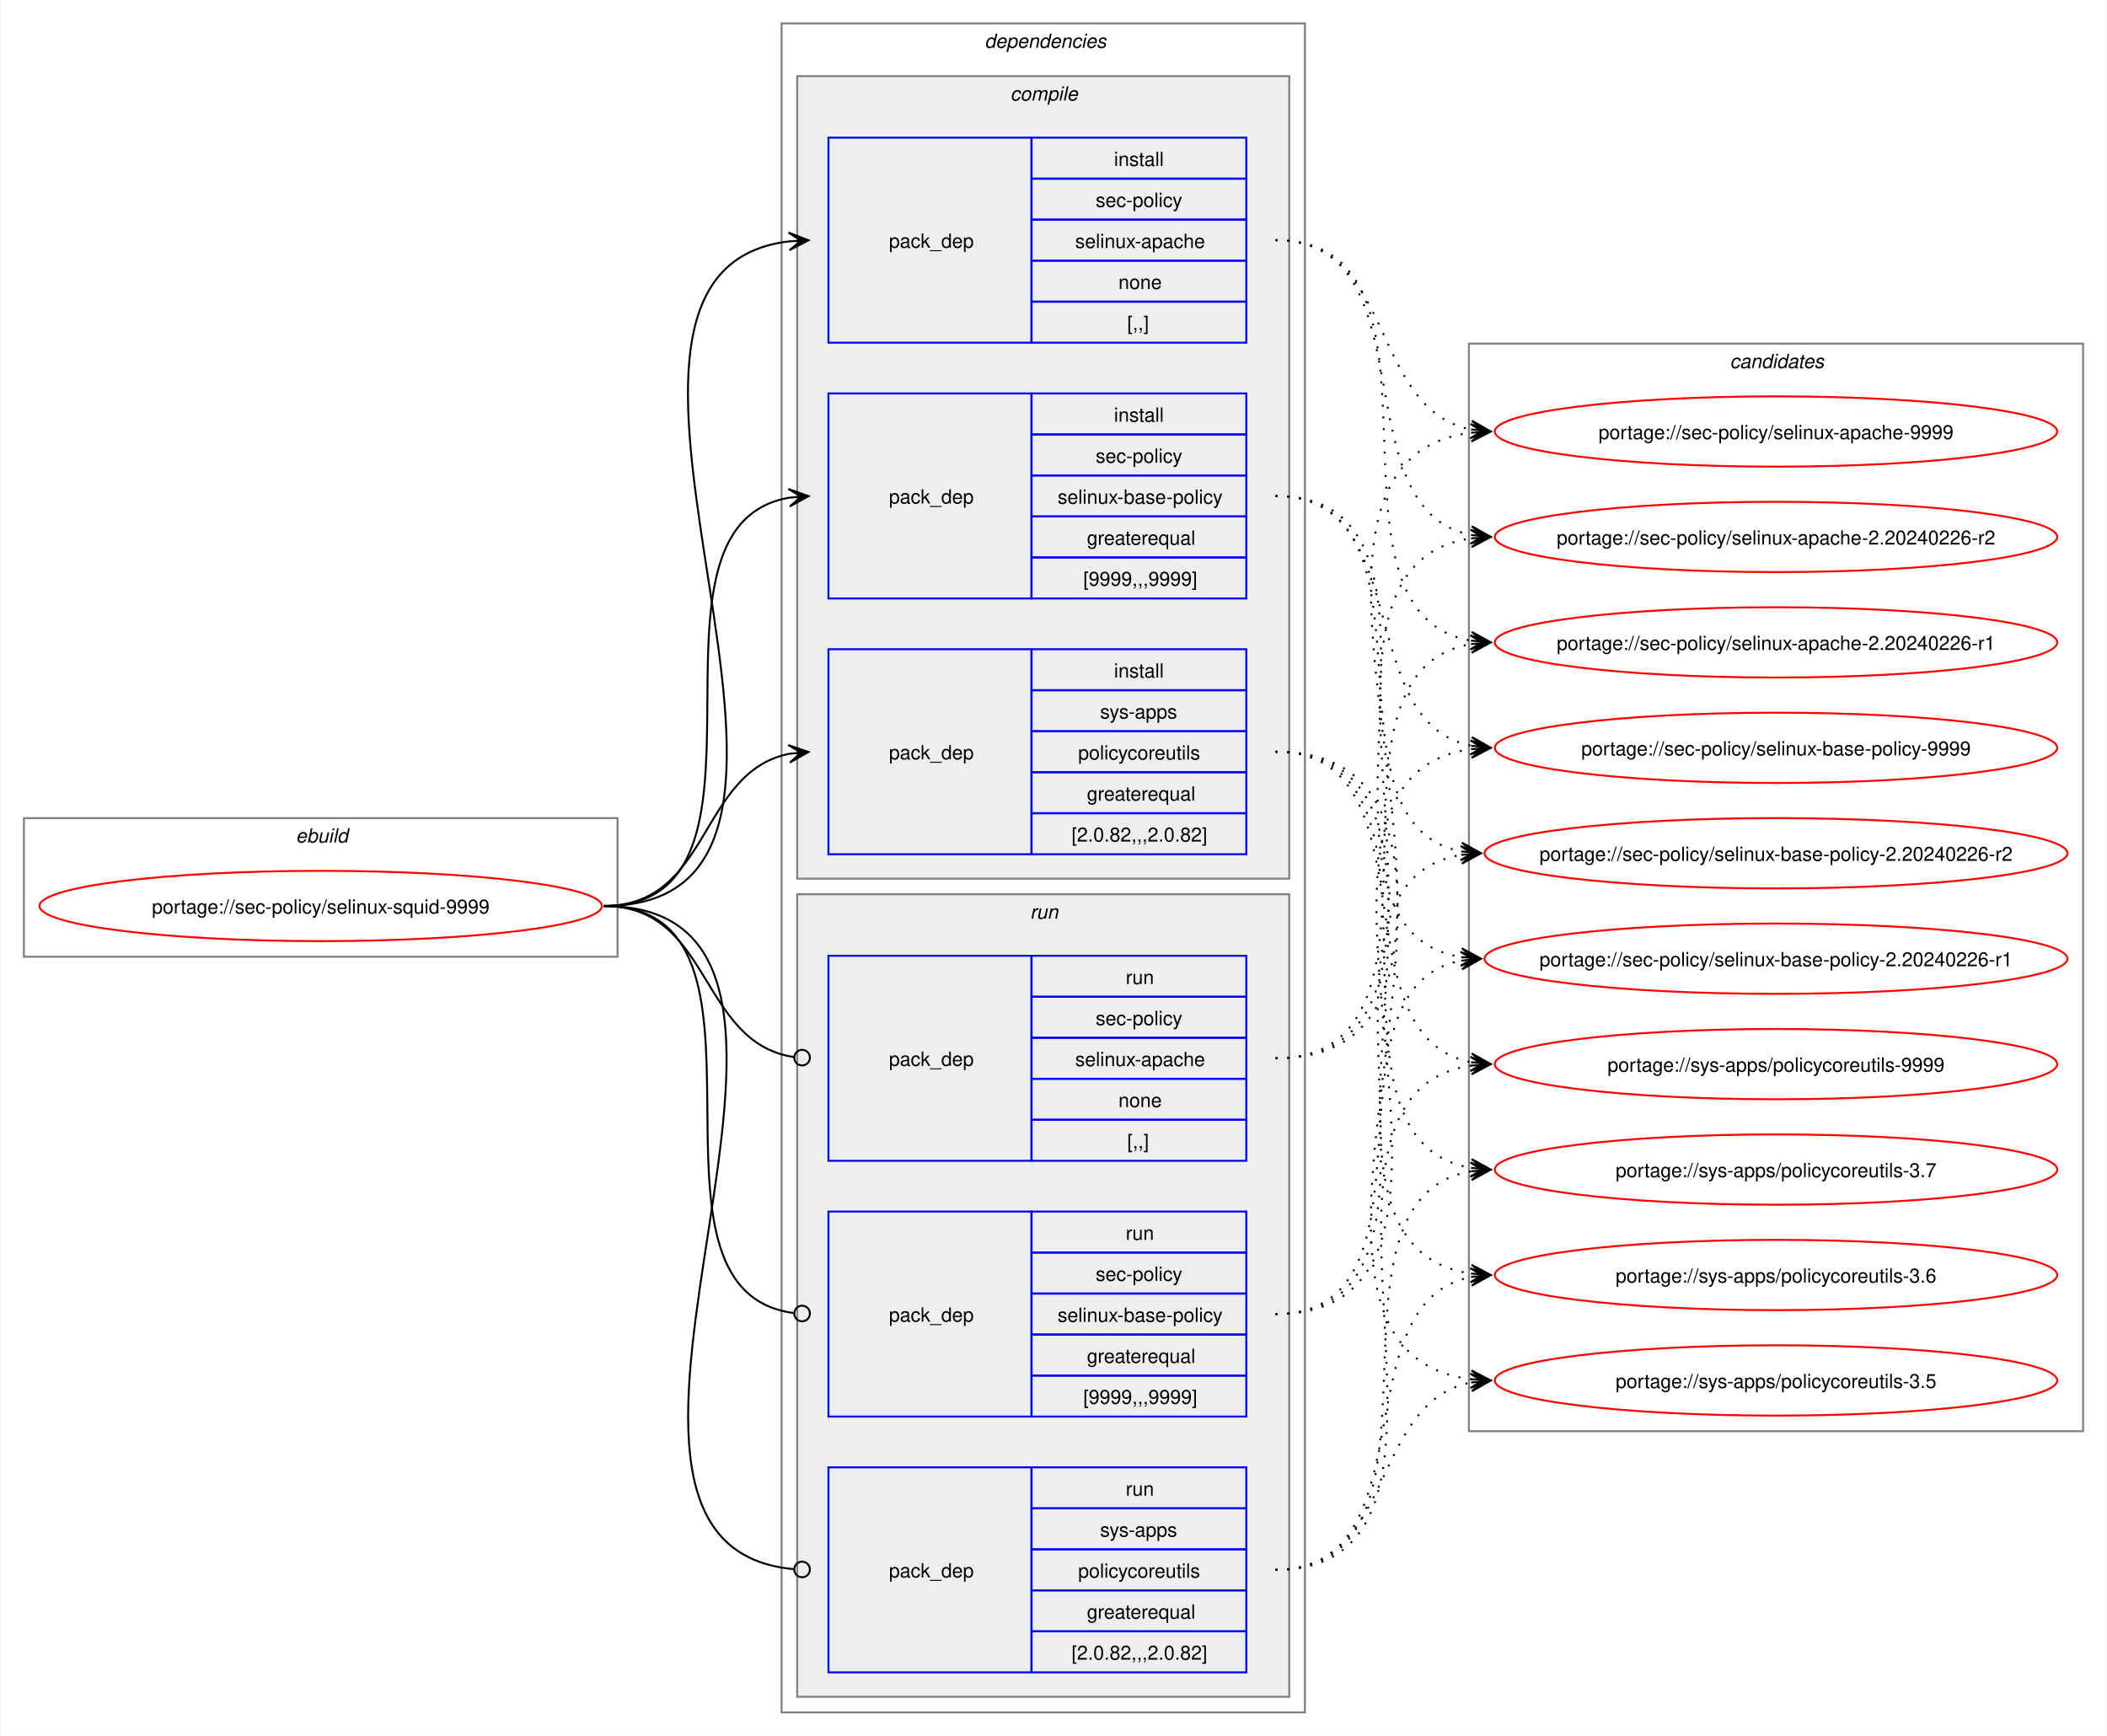
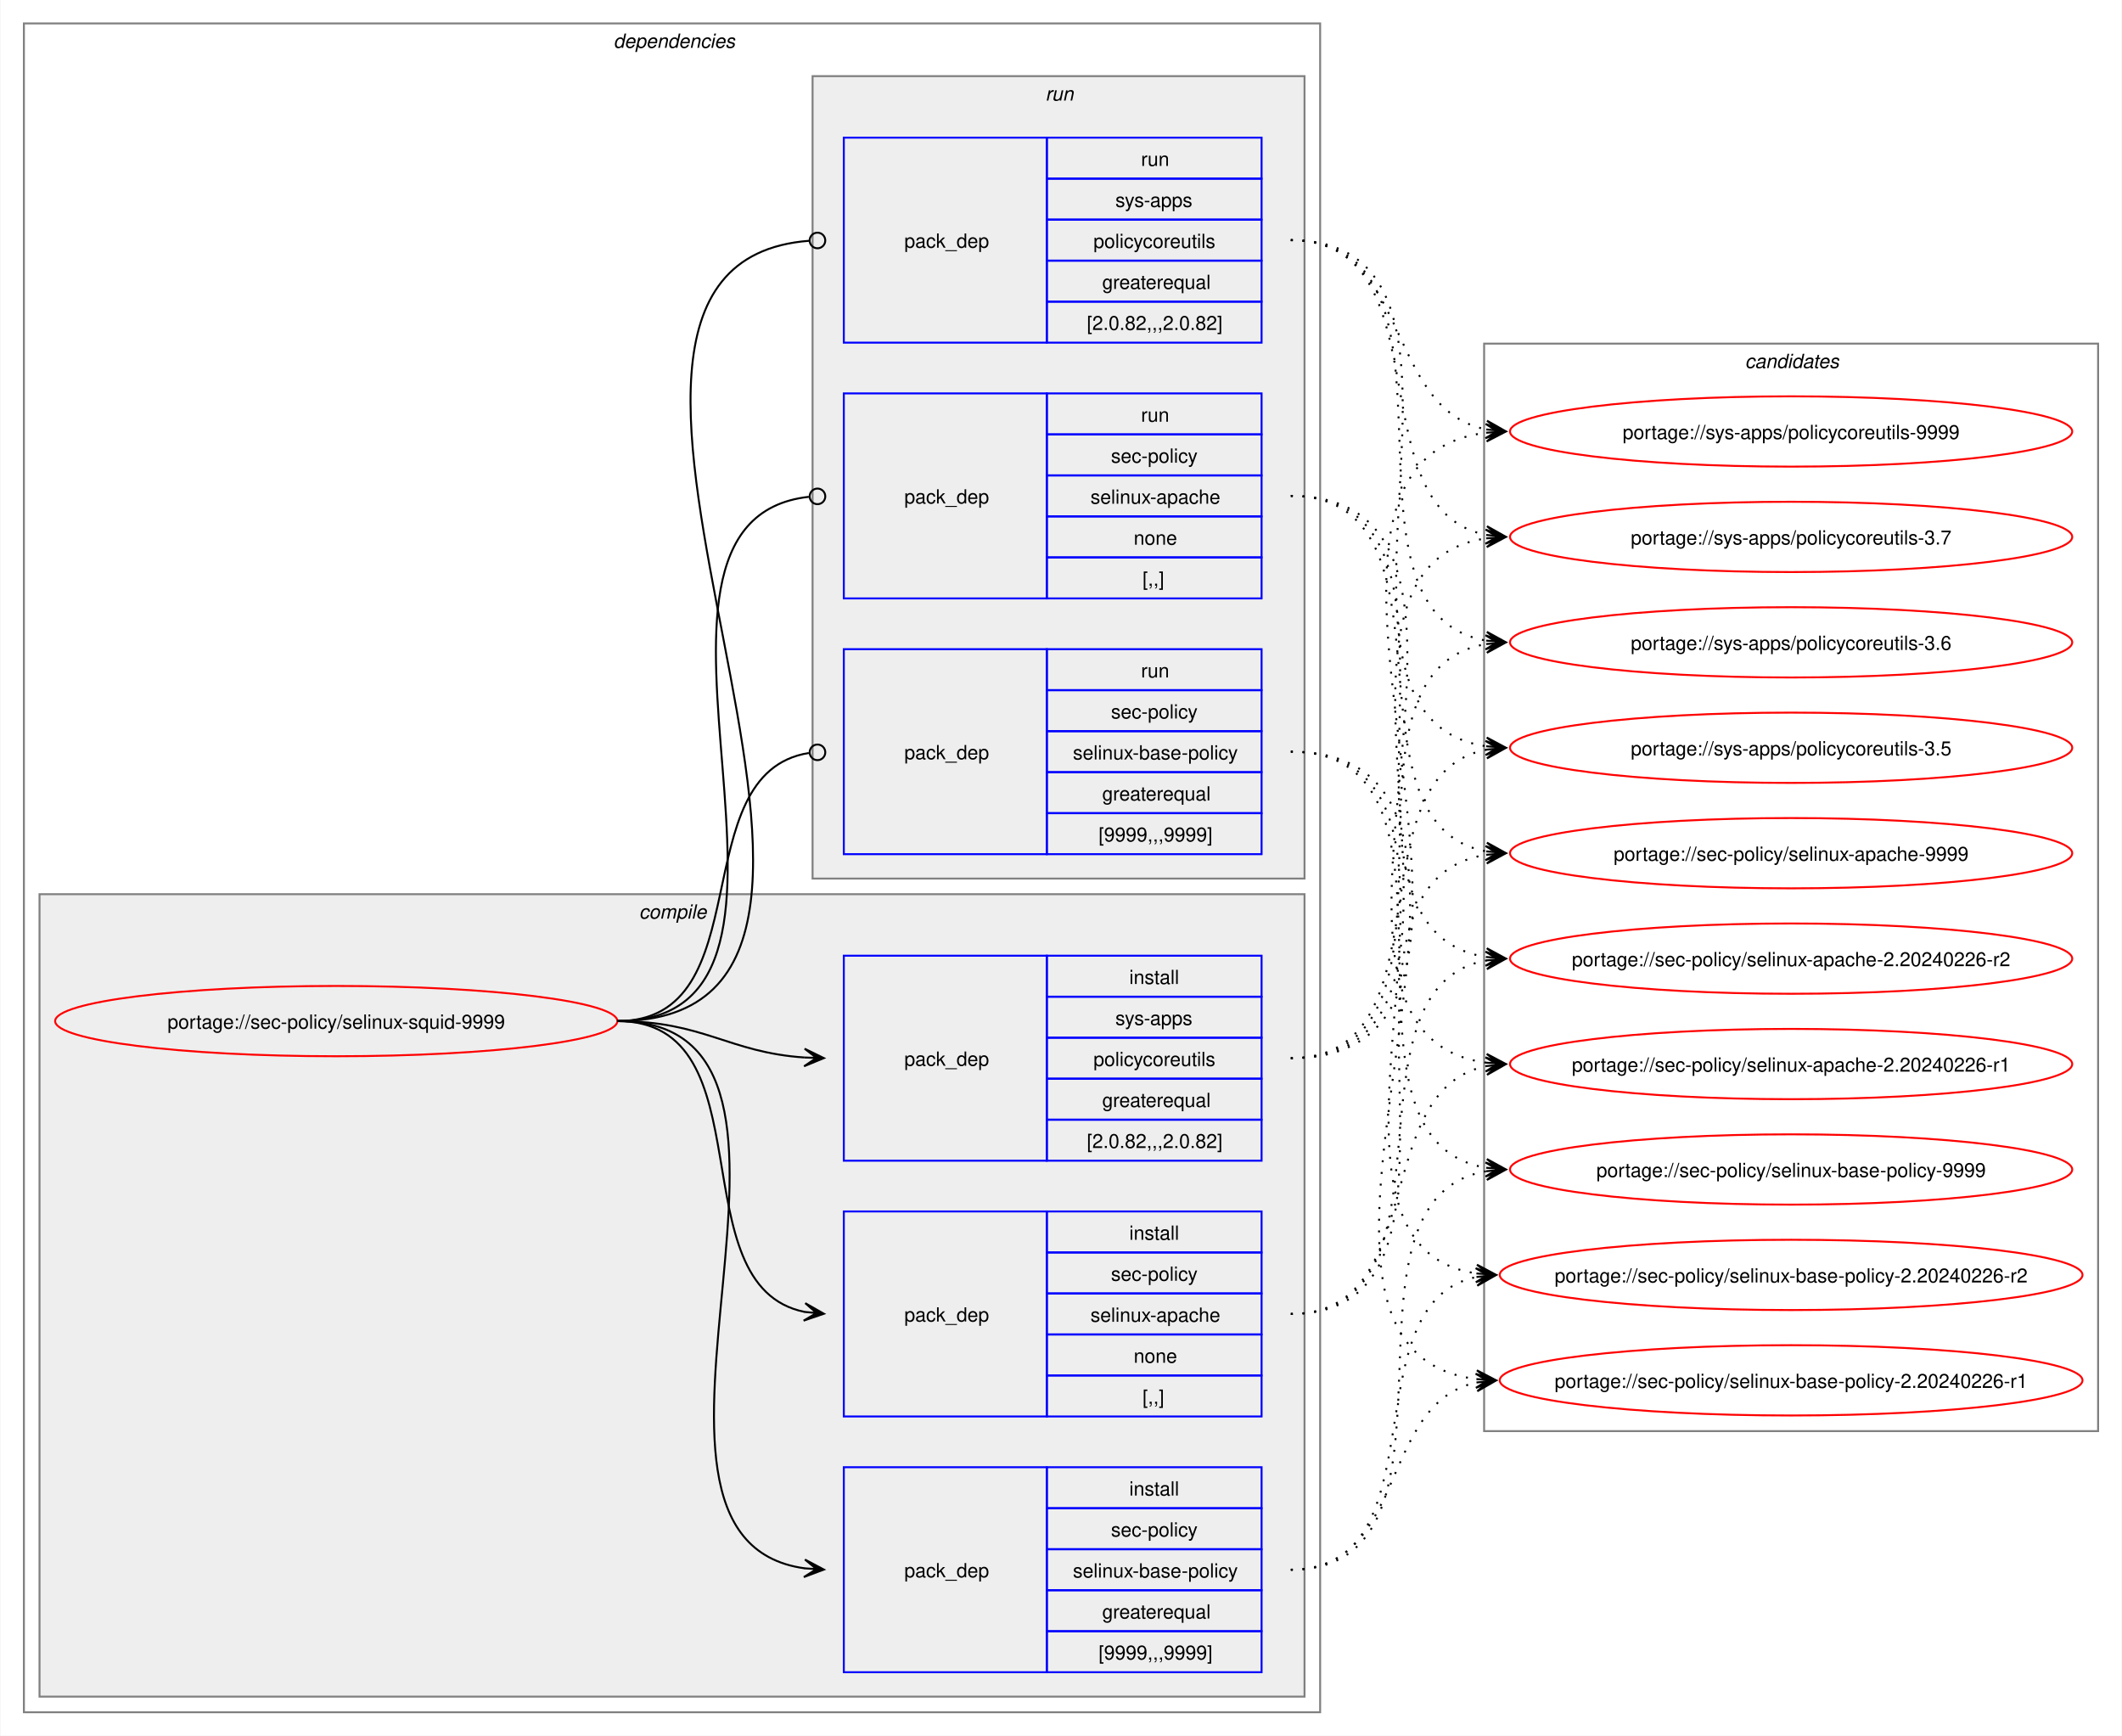
- <svg xmlns="http://www.w3.org/2000/svg" xmlns:xlink="http://www.w3.org/1999/xlink" width="1079pt" height="889pt" viewBox="0.00 0.00 1078.51 889.00">
+ <svg xmlns="http://www.w3.org/2000/svg" xmlns:xlink="http://www.w3.org/1999/xlink" width="1087pt" height="889pt" viewBox="0.00 0.00 1086.51 889.00">
  <g id="graph0" class="graph" transform="scale(1 1) rotate(0) translate(4 885)">
-     <polygon fill="white" stroke="none" points="-4,4 -4,-885 1074.51,-885 1074.51,4 -4,4" />
-     <g id="clust1" class="cluster">
-       <polygon fill="none" stroke="gray" points="8,-395 8,-466 312,-466 312,-395 8,-395" />
-       <text text-anchor="start" x="147.25" y="-453.5" font-family="Helvetica,sans-Serif" font-style="italic" font-size="10.00">ebuild</text>
-     </g>
+     <polygon fill="white" stroke="none" points="-4,4 -4,-885 1082.51,-885 1082.51,4 -4,4" />
    <g id="clust2" class="cluster">
-       <polygon fill="none" stroke="gray" points="396,-8 396,-873 664,-873 664,-8 396,-8" />
-       <text text-anchor="start" x="500" y="-860.5" font-family="Helvetica,sans-Serif" font-style="italic" font-size="10.00">dependencies</text>
+       <polygon fill="none" stroke="gray" points="8,-8 8,-873 672,-873 672,-8 8,-8" />
+       <text text-anchor="start" x="310" y="-860.5" font-family="Helvetica,sans-Serif" font-style="italic" font-size="10.00">dependencies</text>
    </g>
    <g id="clust3" class="cluster">
-       <polygon fill="#eeeeee" stroke="gray" points="404,-435 404,-846 656,-846 656,-435 404,-435" />
-       <text text-anchor="start" x="513.12" y="-833.5" font-family="Helvetica,sans-Serif" font-style="italic" font-size="10.00">compile</text>
+       <polygon fill="#eeeeee" stroke="gray" points="16,-16 16,-427 664,-427 664,-16 16,-16" />
+       <text text-anchor="start" x="323.12" y="-414.5" font-family="Helvetica,sans-Serif" font-style="italic" font-size="10.00">compile</text>
    </g>
    <g id="clust8" class="cluster">
-       <polygon fill="#eeeeee" stroke="gray" points="404,-16 404,-427 656,-427 656,-16 404,-16" />
-       <text text-anchor="start" x="523.25" y="-414.5" font-family="Helvetica,sans-Serif" font-style="italic" font-size="10.00">run</text>
+       <polygon fill="#eeeeee" stroke="gray" points="412,-435 412,-846 664,-846 664,-435 412,-435" />
+       <text text-anchor="start" x="531.25" y="-833.5" font-family="Helvetica,sans-Serif" font-style="italic" font-size="10.00">run</text>
    </g>
    <g id="clust12" class="cluster">
-       <polygon fill="none" stroke="gray" points="748,-152 748,-709 1062.51,-709 1062.51,-152 748,-152" />
-       <text text-anchor="start" x="881.63" y="-696.5" font-family="Helvetica,sans-Serif" font-style="italic" font-size="10.00">candidates</text>
+       <polygon fill="none" stroke="gray" points="756,-152 756,-709 1070.51,-709 1070.51,-152 756,-152" />
+       <text text-anchor="start" x="889.63" y="-696.5" font-family="Helvetica,sans-Serif" font-style="italic" font-size="10.00">candidates</text>
    </g>
    <g id="node1" class="node">
      <g id="a_node1">
        <a xlink:href="../sec-policy/selinux-squid-9999.svg" xlink:title="portage://sec-policy/selinux-squid-9999">
-           <ellipse fill="none" stroke="red" cx="160" cy="-421" rx="144" ry="18" />
-           <text text-anchor="middle" x="160" y="-417.12" font-family="Helvetica,sans-Serif" font-size="10.00">portage://sec-policy/selinux-squid-9999</text>
+           <ellipse fill="none" stroke="red" cx="168" cy="-362" rx="144" ry="18" />
+           <text text-anchor="middle" x="168" y="-358.12" font-family="Helvetica,sans-Serif" font-size="10.00">portage://sec-policy/selinux-squid-9999</text>
        </a>
      </g>
    </g>
    <g id="node2" class="node">
-       <polygon fill="none" stroke="blue" points="420,-709.5 420,-814.5 524,-814.5 524,-709.5 420,-709.5" />
-       <text text-anchor="start" x="451" y="-758.12" font-family="Helvetica,sans-Serif" font-size="10.00">pack_dep</text>
-       <polygon fill="none" stroke="blue" points="524,-793.5 524,-814.5 634,-814.5 634,-793.5 524,-793.5" />
-       <text text-anchor="start" x="566.25" y="-800" font-family="Helvetica,sans-Serif" font-size="10.00">install</text>
-       <polygon fill="none" stroke="blue" points="524,-772.5 524,-793.5 634,-793.5 634,-772.5 524,-772.5" />
-       <text text-anchor="start" x="556.87" y="-779" font-family="Helvetica,sans-Serif" font-size="10.00">sec-policy</text>
-       <polygon fill="none" stroke="blue" points="524,-751.5 524,-772.5 634,-772.5 634,-751.5 524,-751.5" />
-       <text text-anchor="start" x="546.37" y="-758" font-family="Helvetica,sans-Serif" font-size="10.00">selinux-apache</text>
-       <polygon fill="none" stroke="blue" points="524,-730.5 524,-751.5 634,-751.5 634,-730.5 524,-730.5" />
-       <text text-anchor="start" x="568.5" y="-737" font-family="Helvetica,sans-Serif" font-size="10.00">none</text>
-       <polygon fill="none" stroke="blue" points="524,-709.5 524,-730.5 634,-730.5 634,-709.5 524,-709.5" />
-       <text text-anchor="start" x="573" y="-716" font-family="Helvetica,sans-Serif" font-size="10.00">[,,]</text>
+       <polygon fill="none" stroke="blue" points="428,-159.5 428,-264.5 532,-264.5 532,-159.5 428,-159.5" />
+       <text text-anchor="start" x="459" y="-208.12" font-family="Helvetica,sans-Serif" font-size="10.00">pack_dep</text>
+       <polygon fill="none" stroke="blue" points="532,-243.5 532,-264.5 642,-264.5 642,-243.5 532,-243.5" />
+       <text text-anchor="start" x="574.25" y="-250" font-family="Helvetica,sans-Serif" font-size="10.00">install</text>
+       <polygon fill="none" stroke="blue" points="532,-222.5 532,-243.5 642,-243.5 642,-222.5 532,-222.5" />
+       <text text-anchor="start" x="564.87" y="-229" font-family="Helvetica,sans-Serif" font-size="10.00">sec-policy</text>
+       <polygon fill="none" stroke="blue" points="532,-201.5 532,-222.5 642,-222.5 642,-201.5 532,-201.5" />
+       <text text-anchor="start" x="554.37" y="-208" font-family="Helvetica,sans-Serif" font-size="10.00">selinux-apache</text>
+       <polygon fill="none" stroke="blue" points="532,-180.5 532,-201.5 642,-201.5 642,-180.5 532,-180.5" />
+       <text text-anchor="start" x="576.5" y="-187" font-family="Helvetica,sans-Serif" font-size="10.00">none</text>
+       <polygon fill="none" stroke="blue" points="532,-159.5 532,-180.5 642,-180.5 642,-159.5 532,-159.5" />
+       <text text-anchor="start" x="581" y="-166" font-family="Helvetica,sans-Serif" font-size="10.00">[,,]</text>
    </g>
    <g id="edge1" class="edge">
-       <path fill="none" stroke="black" d="M305,-421C459.83,-421 262.39,-745.55 400.03,-761.4" />
-       <polygon fill="black" stroke="black" points="409.78,-761.93 399.55,-765.88 406.01,-761.73 399.8,-761.39 399.8,-761.39 399.8,-761.39 406.01,-761.73 400.04,-756.89 409.78,-761.93" />
+       <path fill="none" stroke="black" d="M312,-362C389.89,-362 342.32,-226.29 407.96,-213.04" />
+       <polygon fill="black" stroke="black" points="417.79,-212.11 408.25,-217.53 414.02,-212.47 407.83,-213.05 407.83,-213.05 407.83,-213.05 414.02,-212.47 407.41,-208.57 417.79,-212.11" />
    </g>
    <g id="node3" class="node">
-       <polygon fill="none" stroke="blue" points="420,-578.5 420,-683.5 524,-683.5 524,-578.5 420,-578.5" />
-       <text text-anchor="start" x="451" y="-627.12" font-family="Helvetica,sans-Serif" font-size="10.00">pack_dep</text>
-       <polygon fill="none" stroke="blue" points="524,-662.5 524,-683.5 634,-683.5 634,-662.5 524,-662.5" />
-       <text text-anchor="start" x="566.25" y="-669" font-family="Helvetica,sans-Serif" font-size="10.00">install</text>
-       <polygon fill="none" stroke="blue" points="524,-641.5 524,-662.5 634,-662.5 634,-641.5 524,-641.5" />
-       <text text-anchor="start" x="556.87" y="-648" font-family="Helvetica,sans-Serif" font-size="10.00">sec-policy</text>
-       <polygon fill="none" stroke="blue" points="524,-620.5 524,-641.5 634,-641.5 634,-620.5 524,-620.5" />
-       <text text-anchor="start" x="537.37" y="-627" font-family="Helvetica,sans-Serif" font-size="10.00">selinux-base-policy</text>
-       <polygon fill="none" stroke="blue" points="524,-599.5 524,-620.5 634,-620.5 634,-599.5 524,-599.5" />
-       <text text-anchor="start" x="552.37" y="-606" font-family="Helvetica,sans-Serif" font-size="10.00">greaterequal</text>
-       <polygon fill="none" stroke="blue" points="524,-578.5 524,-599.5 634,-599.5 634,-578.5 524,-578.5" />
-       <text text-anchor="start" x="550.5" y="-585" font-family="Helvetica,sans-Serif" font-size="10.00">[9999,,,9999]</text>
+       <polygon fill="none" stroke="blue" points="428,-28.5 428,-133.5 532,-133.5 532,-28.5 428,-28.5" />
+       <text text-anchor="start" x="459" y="-77.12" font-family="Helvetica,sans-Serif" font-size="10.00">pack_dep</text>
+       <polygon fill="none" stroke="blue" points="532,-112.5 532,-133.5 642,-133.5 642,-112.5 532,-112.5" />
+       <text text-anchor="start" x="574.25" y="-119" font-family="Helvetica,sans-Serif" font-size="10.00">install</text>
+       <polygon fill="none" stroke="blue" points="532,-91.5 532,-112.5 642,-112.5 642,-91.5 532,-91.5" />
+       <text text-anchor="start" x="564.87" y="-98" font-family="Helvetica,sans-Serif" font-size="10.00">sec-policy</text>
+       <polygon fill="none" stroke="blue" points="532,-70.5 532,-91.5 642,-91.5 642,-70.5 532,-70.5" />
+       <text text-anchor="start" x="545.37" y="-77" font-family="Helvetica,sans-Serif" font-size="10.00">selinux-base-policy</text>
+       <polygon fill="none" stroke="blue" points="532,-49.5 532,-70.5 642,-70.5 642,-49.5 532,-49.5" />
+       <text text-anchor="start" x="560.37" y="-56" font-family="Helvetica,sans-Serif" font-size="10.00">greaterequal</text>
+       <polygon fill="none" stroke="blue" points="532,-28.5 532,-49.5 642,-49.5 642,-28.5 532,-28.5" />
+       <text text-anchor="start" x="558.5" y="-35" font-family="Helvetica,sans-Serif" font-size="10.00">[9999,,,9999]</text>
    </g>
    <g id="edge2" class="edge">
-       <path fill="none" stroke="black" d="M305,-421C405.57,-421 314,-615.31 399.94,-630.11" />
-       <polygon fill="black" stroke="black" points="409.79,-630.9 399.46,-634.59 406.02,-630.6 399.82,-630.1 399.82,-630.1 399.82,-630.1 406.02,-630.6 400.18,-625.61 409.79,-630.9" />
+       <path fill="none" stroke="black" d="M312,-362C441.72,-362 294.5,-97.22 408,-81.71" />
+       <polygon fill="black" stroke="black" points="417.78,-81.08 408.09,-86.21 414.01,-81.32 407.8,-81.72 407.8,-81.72 407.8,-81.72 414.01,-81.32 407.52,-77.23 417.78,-81.08" />
    </g>
    <g id="node4" class="node">
-       <polygon fill="none" stroke="blue" points="420,-447.5 420,-552.5 524,-552.5 524,-447.5 420,-447.5" />
-       <text text-anchor="start" x="451" y="-496.12" font-family="Helvetica,sans-Serif" font-size="10.00">pack_dep</text>
-       <polygon fill="none" stroke="blue" points="524,-531.5 524,-552.5 634,-552.5 634,-531.5 524,-531.5" />
-       <text text-anchor="start" x="566.25" y="-538" font-family="Helvetica,sans-Serif" font-size="10.00">install</text>
-       <polygon fill="none" stroke="blue" points="524,-510.5 524,-531.5 634,-531.5 634,-510.5 524,-510.5" />
-       <text text-anchor="start" x="559.12" y="-517" font-family="Helvetica,sans-Serif" font-size="10.00">sys-apps</text>
-       <polygon fill="none" stroke="blue" points="524,-489.5 524,-510.5 634,-510.5 634,-489.5 524,-489.5" />
-       <text text-anchor="start" x="547.87" y="-496" font-family="Helvetica,sans-Serif" font-size="10.00">policycoreutils</text>
-       <polygon fill="none" stroke="blue" points="524,-468.5 524,-489.5 634,-489.5 634,-468.5 524,-468.5" />
-       <text text-anchor="start" x="552.37" y="-475" font-family="Helvetica,sans-Serif" font-size="10.00">greaterequal</text>
-       <polygon fill="none" stroke="blue" points="524,-447.5 524,-468.5 634,-468.5 634,-447.5 524,-447.5" />
-       <text text-anchor="start" x="544.5" y="-454" font-family="Helvetica,sans-Serif" font-size="10.00">[2.0.82,,,2.0.82]</text>
+       <polygon fill="none" stroke="blue" points="428,-290.5 428,-395.5 532,-395.5 532,-290.5 428,-290.5" />
+       <text text-anchor="start" x="459" y="-339.12" font-family="Helvetica,sans-Serif" font-size="10.00">pack_dep</text>
+       <polygon fill="none" stroke="blue" points="532,-374.5 532,-395.5 642,-395.5 642,-374.5 532,-374.5" />
+       <text text-anchor="start" x="574.25" y="-381" font-family="Helvetica,sans-Serif" font-size="10.00">install</text>
+       <polygon fill="none" stroke="blue" points="532,-353.5 532,-374.5 642,-374.5 642,-353.5 532,-353.5" />
+       <text text-anchor="start" x="567.12" y="-360" font-family="Helvetica,sans-Serif" font-size="10.00">sys-apps</text>
+       <polygon fill="none" stroke="blue" points="532,-332.5 532,-353.5 642,-353.5 642,-332.5 532,-332.5" />
+       <text text-anchor="start" x="555.87" y="-339" font-family="Helvetica,sans-Serif" font-size="10.00">policycoreutils</text>
+       <polygon fill="none" stroke="blue" points="532,-311.5 532,-332.5 642,-332.5 642,-311.5 532,-311.5" />
+       <text text-anchor="start" x="560.37" y="-318" font-family="Helvetica,sans-Serif" font-size="10.00">greaterequal</text>
+       <polygon fill="none" stroke="blue" points="532,-290.5 532,-311.5 642,-311.5 642,-290.5 532,-290.5" />
+       <text text-anchor="start" x="552.5" y="-297" font-family="Helvetica,sans-Serif" font-size="10.00">[2.0.82,,,2.0.82]</text>
    </g>
    <g id="edge3" class="edge">
-       <path fill="none" stroke="black" d="M305,-421C359.74,-421 353.49,-489.57 399.89,-498.94" />
-       <polygon fill="black" stroke="black" points="409.79,-499.88 399.41,-503.42 406.02,-499.53 399.83,-498.94 399.83,-498.94 399.83,-498.94 406.02,-499.53 400.26,-494.46 409.79,-499.88" />
+       <path fill="none" stroke="black" d="M312,-362C356.34,-362 368.74,-345.99 407.84,-343.36" />
+       <polygon fill="black" stroke="black" points="417.78,-343.04 407.93,-347.86 414,-343.16 407.79,-343.36 407.79,-343.36 407.79,-343.36 414,-343.16 407.64,-338.87 417.78,-343.04" />
    </g>
    <g id="node5" class="node">
-       <polygon fill="none" stroke="blue" points="420,-290.5 420,-395.5 524,-395.5 524,-290.5 420,-290.5" />
-       <text text-anchor="start" x="451" y="-339.12" font-family="Helvetica,sans-Serif" font-size="10.00">pack_dep</text>
-       <polygon fill="none" stroke="blue" points="524,-374.5 524,-395.5 634,-395.5 634,-374.5 524,-374.5" />
-       <text text-anchor="start" x="572.25" y="-381" font-family="Helvetica,sans-Serif" font-size="10.00">run</text>
-       <polygon fill="none" stroke="blue" points="524,-353.5 524,-374.5 634,-374.5 634,-353.5 524,-353.5" />
-       <text text-anchor="start" x="556.87" y="-360" font-family="Helvetica,sans-Serif" font-size="10.00">sec-policy</text>
-       <polygon fill="none" stroke="blue" points="524,-332.5 524,-353.5 634,-353.5 634,-332.5 524,-332.5" />
-       <text text-anchor="start" x="546.37" y="-339" font-family="Helvetica,sans-Serif" font-size="10.00">selinux-apache</text>
-       <polygon fill="none" stroke="blue" points="524,-311.5 524,-332.5 634,-332.5 634,-311.5 524,-311.5" />
-       <text text-anchor="start" x="568.5" y="-318" font-family="Helvetica,sans-Serif" font-size="10.00">none</text>
-       <polygon fill="none" stroke="blue" points="524,-290.5 524,-311.5 634,-311.5 634,-290.5 524,-290.5" />
-       <text text-anchor="start" x="573" y="-297" font-family="Helvetica,sans-Serif" font-size="10.00">[,,]</text>
+       <polygon fill="none" stroke="blue" points="428,-578.5 428,-683.5 532,-683.5 532,-578.5 428,-578.5" />
+       <text text-anchor="start" x="459" y="-627.12" font-family="Helvetica,sans-Serif" font-size="10.00">pack_dep</text>
+       <polygon fill="none" stroke="blue" points="532,-662.5 532,-683.5 642,-683.5 642,-662.5 532,-662.5" />
+       <text text-anchor="start" x="580.25" y="-669" font-family="Helvetica,sans-Serif" font-size="10.00">run</text>
+       <polygon fill="none" stroke="blue" points="532,-641.5 532,-662.5 642,-662.5 642,-641.5 532,-641.5" />
+       <text text-anchor="start" x="564.87" y="-648" font-family="Helvetica,sans-Serif" font-size="10.00">sec-policy</text>
+       <polygon fill="none" stroke="blue" points="532,-620.5 532,-641.5 642,-641.5 642,-620.5 532,-620.5" />
+       <text text-anchor="start" x="554.37" y="-627" font-family="Helvetica,sans-Serif" font-size="10.00">selinux-apache</text>
+       <polygon fill="none" stroke="blue" points="532,-599.5 532,-620.5 642,-620.5 642,-599.5 532,-599.5" />
+       <text text-anchor="start" x="576.5" y="-606" font-family="Helvetica,sans-Serif" font-size="10.00">none</text>
+       <polygon fill="none" stroke="blue" points="532,-578.5 532,-599.5 642,-599.5 642,-578.5 532,-578.5" />
+       <text text-anchor="start" x="581" y="-585" font-family="Helvetica,sans-Serif" font-size="10.00">[,,]</text>
    </g>
    <g id="edge4" class="edge">
-       <path fill="none" stroke="black" d="M305,-421C360.41,-421 353.47,-351.01 402.31,-343.63" />
-       <ellipse fill="none" stroke="black" cx="406.51" cy="-343.32" rx="4" ry="4" />
+       <path fill="none" stroke="black" d="M312,-362C437.53,-362 297.51,-618.03 410.07,-630.53" />
+       <ellipse fill="none" stroke="black" cx="414.51" cy="-630.76" rx="4" ry="4" />
    </g>
    <g id="node6" class="node">
-       <polygon fill="none" stroke="blue" points="420,-159.5 420,-264.5 524,-264.5 524,-159.5 420,-159.5" />
-       <text text-anchor="start" x="451" y="-208.12" font-family="Helvetica,sans-Serif" font-size="10.00">pack_dep</text>
-       <polygon fill="none" stroke="blue" points="524,-243.5 524,-264.5 634,-264.5 634,-243.5 524,-243.5" />
-       <text text-anchor="start" x="572.25" y="-250" font-family="Helvetica,sans-Serif" font-size="10.00">run</text>
-       <polygon fill="none" stroke="blue" points="524,-222.5 524,-243.5 634,-243.5 634,-222.5 524,-222.5" />
-       <text text-anchor="start" x="556.87" y="-229" font-family="Helvetica,sans-Serif" font-size="10.00">sec-policy</text>
-       <polygon fill="none" stroke="blue" points="524,-201.5 524,-222.5 634,-222.5 634,-201.5 524,-201.5" />
-       <text text-anchor="start" x="537.37" y="-208" font-family="Helvetica,sans-Serif" font-size="10.00">selinux-base-policy</text>
-       <polygon fill="none" stroke="blue" points="524,-180.5 524,-201.5 634,-201.5 634,-180.5 524,-180.5" />
-       <text text-anchor="start" x="552.37" y="-187" font-family="Helvetica,sans-Serif" font-size="10.00">greaterequal</text>
-       <polygon fill="none" stroke="blue" points="524,-159.5 524,-180.5 634,-180.5 634,-159.5 524,-159.5" />
-       <text text-anchor="start" x="550.5" y="-166" font-family="Helvetica,sans-Serif" font-size="10.00">[9999,,,9999]</text>
+       <polygon fill="none" stroke="blue" points="428,-447.5 428,-552.5 532,-552.5 532,-447.5 428,-447.5" />
+       <text text-anchor="start" x="459" y="-496.12" font-family="Helvetica,sans-Serif" font-size="10.00">pack_dep</text>
+       <polygon fill="none" stroke="blue" points="532,-531.5 532,-552.5 642,-552.5 642,-531.5 532,-531.5" />
+       <text text-anchor="start" x="580.25" y="-538" font-family="Helvetica,sans-Serif" font-size="10.00">run</text>
+       <polygon fill="none" stroke="blue" points="532,-510.5 532,-531.5 642,-531.5 642,-510.5 532,-510.5" />
+       <text text-anchor="start" x="564.87" y="-517" font-family="Helvetica,sans-Serif" font-size="10.00">sec-policy</text>
+       <polygon fill="none" stroke="blue" points="532,-489.5 532,-510.5 642,-510.5 642,-489.5 532,-489.5" />
+       <text text-anchor="start" x="545.37" y="-496" font-family="Helvetica,sans-Serif" font-size="10.00">selinux-base-policy</text>
+       <polygon fill="none" stroke="blue" points="532,-468.5 532,-489.5 642,-489.5 642,-468.5 532,-468.5" />
+       <text text-anchor="start" x="560.37" y="-475" font-family="Helvetica,sans-Serif" font-size="10.00">greaterequal</text>
+       <polygon fill="none" stroke="blue" points="532,-447.5 532,-468.5 642,-468.5 642,-447.5 532,-447.5" />
+       <text text-anchor="start" x="558.5" y="-454" font-family="Helvetica,sans-Serif" font-size="10.00">[9999,,,9999]</text>
    </g>
    <g id="edge5" class="edge">
-       <path fill="none" stroke="black" d="M305,-421C406,-421 312.85,-224.46 402.1,-212.56" />
-       <ellipse fill="none" stroke="black" cx="406.51" cy="-212.28" rx="4" ry="4" />
+       <path fill="none" stroke="black" d="M312,-362C386.43,-362 345.13,-488.91 410.07,-499.32" />
+       <ellipse fill="none" stroke="black" cx="414.51" cy="-499.66" rx="4" ry="4" />
    </g>
    <g id="node7" class="node">
-       <polygon fill="none" stroke="blue" points="420,-28.5 420,-133.5 524,-133.5 524,-28.5 420,-28.5" />
-       <text text-anchor="start" x="451" y="-77.12" font-family="Helvetica,sans-Serif" font-size="10.00">pack_dep</text>
-       <polygon fill="none" stroke="blue" points="524,-112.5 524,-133.5 634,-133.5 634,-112.5 524,-112.5" />
-       <text text-anchor="start" x="572.25" y="-119" font-family="Helvetica,sans-Serif" font-size="10.00">run</text>
-       <polygon fill="none" stroke="blue" points="524,-91.5 524,-112.5 634,-112.5 634,-91.5 524,-91.5" />
-       <text text-anchor="start" x="559.12" y="-98" font-family="Helvetica,sans-Serif" font-size="10.00">sys-apps</text>
-       <polygon fill="none" stroke="blue" points="524,-70.5 524,-91.5 634,-91.5 634,-70.5 524,-70.5" />
-       <text text-anchor="start" x="547.87" y="-77" font-family="Helvetica,sans-Serif" font-size="10.00">policycoreutils</text>
-       <polygon fill="none" stroke="blue" points="524,-49.5 524,-70.5 634,-70.5 634,-49.5 524,-49.5" />
-       <text text-anchor="start" x="552.37" y="-56" font-family="Helvetica,sans-Serif" font-size="10.00">greaterequal</text>
-       <polygon fill="none" stroke="blue" points="524,-28.5 524,-49.5 634,-49.5 634,-28.5 524,-28.5" />
-       <text text-anchor="start" x="544.5" y="-35" font-family="Helvetica,sans-Serif" font-size="10.00">[2.0.82,,,2.0.82]</text>
+       <polygon fill="none" stroke="blue" points="428,-709.5 428,-814.5 532,-814.5 532,-709.5 428,-709.5" />
+       <text text-anchor="start" x="459" y="-758.12" font-family="Helvetica,sans-Serif" font-size="10.00">pack_dep</text>
+       <polygon fill="none" stroke="blue" points="532,-793.5 532,-814.5 642,-814.5 642,-793.5 532,-793.5" />
+       <text text-anchor="start" x="580.25" y="-800" font-family="Helvetica,sans-Serif" font-size="10.00">run</text>
+       <polygon fill="none" stroke="blue" points="532,-772.5 532,-793.5 642,-793.5 642,-772.5 532,-772.5" />
+       <text text-anchor="start" x="567.12" y="-779" font-family="Helvetica,sans-Serif" font-size="10.00">sys-apps</text>
+       <polygon fill="none" stroke="blue" points="532,-751.5 532,-772.5 642,-772.5 642,-751.5 532,-751.5" />
+       <text text-anchor="start" x="555.87" y="-758" font-family="Helvetica,sans-Serif" font-size="10.00">policycoreutils</text>
+       <polygon fill="none" stroke="blue" points="532,-730.5 532,-751.5 642,-751.5 642,-730.5 532,-730.5" />
+       <text text-anchor="start" x="560.37" y="-737" font-family="Helvetica,sans-Serif" font-size="10.00">greaterequal</text>
+       <polygon fill="none" stroke="blue" points="532,-709.5 532,-730.5 642,-730.5 642,-709.5 532,-709.5" />
+       <text text-anchor="start" x="552.5" y="-716" font-family="Helvetica,sans-Serif" font-size="10.00">[2.0.82,,,2.0.82]</text>
    </g>
    <g id="edge6" class="edge">
-       <path fill="none" stroke="black" d="M305,-421C460.19,-421 260.8,-94.15 402.14,-81.38" />
-       <ellipse fill="none" stroke="black" cx="406.5" cy="-81.19" rx="4" ry="4" />
+       <path fill="none" stroke="black" d="M312,-362C492.97,-362 243.52,-748.83 410.2,-761.67" />
+       <ellipse fill="none" stroke="black" cx="414.5" cy="-761.83" rx="4" ry="4" />
    </g>
    <g id="node8" class="node">
      <g id="a_node8">
        <a xlink:href="../sec-policy/selinux-apache-9999.svg" xlink:title="portage://sec-policy/selinux-apache-9999">
-           <ellipse fill="none" stroke="red" cx="905.26" cy="-664" rx="144" ry="18" />
-           <text text-anchor="middle" x="905.26" y="-660.12" font-family="Helvetica,sans-Serif" font-size="10.00">portage://sec-policy/selinux-apache-9999</text>
+           <ellipse fill="none" stroke="red" cx="913.26" cy="-448" rx="144" ry="18" />
+           <text text-anchor="middle" x="913.26" y="-444.12" font-family="Helvetica,sans-Serif" font-size="10.00">portage://sec-policy/selinux-apache-9999</text>
        </a>
      </g>
    </g>
    <g id="edge7" class="edge">
-       <path fill="none" stroke="black" stroke-dasharray="1,5" d="M649,-762C710.9,-762 696.53,-675.51 749.2,-665.03" />
-       <polygon fill="black" stroke="black" points="759.04,-664.11 749.5,-669.53 755.28,-664.47 749.09,-665.04 749.09,-665.04 749.09,-665.04 755.28,-664.47 748.67,-660.56 759.04,-664.11" />
+       <path fill="none" stroke="black" stroke-dasharray="1,5" d="M657,-212C769,-212 660.27,-432.14 757.18,-447.19" />
+       <polygon fill="black" stroke="black" points="767.04,-447.91 756.74,-451.67 763.27,-447.64 757.07,-447.18 757.07,-447.18 757.07,-447.18 763.27,-447.64 757.39,-442.7 767.04,-447.91" />
    </g>
    <g id="node9" class="node">
      <g id="a_node9">
        <a xlink:href="../sec-policy/selinux-apache-2.20240226-r2.svg" xlink:title="portage://sec-policy/selinux-apache-2.20240226-r2">
-           <ellipse fill="none" stroke="red" cx="905.26" cy="-610" rx="144" ry="18" />
-           <text text-anchor="middle" x="905.26" y="-606.12" font-family="Helvetica,sans-Serif" font-size="10.00">portage://sec-policy/selinux-apache-2.20240226-r2</text>
+           <ellipse fill="none" stroke="red" cx="913.26" cy="-394" rx="144" ry="18" />
+           <text text-anchor="middle" x="913.26" y="-390.12" font-family="Helvetica,sans-Serif" font-size="10.00">portage://sec-policy/selinux-apache-2.20240226-r2</text>
        </a>
      </g>
    </g>
    <g id="edge8" class="edge">
-       <path fill="none" stroke="black" stroke-dasharray="1,5" d="M649,-762C728.79,-762 681.5,-623.92 749.38,-610.97" />
-       <polygon fill="black" stroke="black" points="759.04,-610.11 749.48,-615.48 755.28,-610.44 749.08,-611 749.08,-611 749.08,-611 755.28,-610.44 748.68,-606.51 759.04,-610.11" />
+       <path fill="none" stroke="black" stroke-dasharray="1,5" d="M657,-212C747.92,-212 679.59,-379.38 757.44,-393.11" />
+       <polygon fill="black" stroke="black" points="767.04,-393.9 756.7,-397.56 763.27,-393.59 757.08,-393.08 757.08,-393.08 757.08,-393.08 763.27,-393.59 757.45,-388.59 767.04,-393.9" />
    </g>
    <g id="node10" class="node">
      <g id="a_node10">
        <a xlink:href="../sec-policy/selinux-apache-2.20240226-r1.svg" xlink:title="portage://sec-policy/selinux-apache-2.20240226-r1">
-           <ellipse fill="none" stroke="red" cx="905.26" cy="-556" rx="144" ry="18" />
-           <text text-anchor="middle" x="905.26" y="-552.12" font-family="Helvetica,sans-Serif" font-size="10.00">portage://sec-policy/selinux-apache-2.20240226-r1</text>
+           <ellipse fill="none" stroke="red" cx="913.26" cy="-340" rx="144" ry="18" />
+           <text text-anchor="middle" x="913.26" y="-336.12" font-family="Helvetica,sans-Serif" font-size="10.00">portage://sec-policy/selinux-apache-2.20240226-r1</text>
        </a>
      </g>
    </g>
    <g id="edge9" class="edge">
-       <path fill="none" stroke="black" stroke-dasharray="1,5" d="M649,-762C749.09,-762 663.29,-571.39 749.22,-556.87" />
-       <polygon fill="black" stroke="black" points="759.04,-556.1 749.43,-561.37 755.27,-556.39 749.07,-556.89 749.07,-556.89 749.07,-556.89 755.27,-556.39 748.72,-552.4 759.04,-556.1" />
+       <path fill="none" stroke="black" stroke-dasharray="1,5" d="M657,-212C728.4,-212 696.73,-326.86 757.26,-338.97" />
+       <polygon fill="black" stroke="black" points="767.04,-339.89 756.67,-343.43 763.28,-339.53 757.09,-338.95 757.09,-338.95 757.09,-338.95 763.28,-339.53 757.51,-334.47 767.04,-339.89" />
    </g>
    <g id="node11" class="node">
      <g id="a_node11">
        <a xlink:href="../sec-policy/selinux-base-policy-9999.svg" xlink:title="portage://sec-policy/selinux-base-policy-9999">
-           <ellipse fill="none" stroke="red" cx="905.26" cy="-502" rx="144" ry="18" />
-           <text text-anchor="middle" x="905.26" y="-498.12" font-family="Helvetica,sans-Serif" font-size="10.00">portage://sec-policy/selinux-base-policy-9999</text>
+           <ellipse fill="none" stroke="red" cx="913.26" cy="-286" rx="144" ry="18" />
+           <text text-anchor="middle" x="913.26" y="-282.12" font-family="Helvetica,sans-Serif" font-size="10.00">portage://sec-policy/selinux-base-policy-9999</text>
        </a>
      </g>
    </g>
    <g id="edge10" class="edge">
-       <path fill="none" stroke="black" stroke-dasharray="1,5" d="M649,-631C720.72,-631 688.46,-515.25 749.21,-503.04" />
-       <polygon fill="black" stroke="black" points="759.04,-502.11 749.51,-507.53 755.28,-502.47 749.09,-503.05 749.09,-503.05 749.09,-503.05 755.28,-502.47 748.67,-498.57 759.04,-502.11" />
+       <path fill="none" stroke="black" stroke-dasharray="1,5" d="M657,-81C756.72,-81 671.62,-270.68 757.26,-285.13" />
+       <polygon fill="black" stroke="black" points="767.04,-285.9 756.72,-289.6 763.27,-285.61 757.07,-285.12 757.07,-285.12 757.07,-285.12 763.27,-285.61 757.43,-280.63 767.04,-285.9" />
    </g>
    <g id="node12" class="node">
      <g id="a_node12">
        <a xlink:href="../sec-policy/selinux-base-policy-2.20240226-r2.svg" xlink:title="portage://sec-policy/selinux-base-policy-2.20240226-r2">
-           <ellipse fill="none" stroke="red" cx="905.26" cy="-448" rx="149.26" ry="18" />
-           <text text-anchor="middle" x="905.26" y="-444.12" font-family="Helvetica,sans-Serif" font-size="10.00">portage://sec-policy/selinux-base-policy-2.20240226-r2</text>
+           <ellipse fill="none" stroke="red" cx="913.26" cy="-232" rx="149.26" ry="18" />
+           <text text-anchor="middle" x="913.26" y="-228.12" font-family="Helvetica,sans-Serif" font-size="10.00">portage://sec-policy/selinux-base-policy-2.20240226-r2</text>
        </a>
      </g>
    </g>
    <g id="edge11" class="edge">
-       <path fill="none" stroke="black" stroke-dasharray="1,5" d="M649,-631C739.19,-631 667.62,-462.7 744.55,-448.9" />
-       <polygon fill="black" stroke="black" points="754.04,-448.1 744.45,-453.42 750.27,-448.42 744.08,-448.94 744.08,-448.94 744.08,-448.94 750.27,-448.42 743.7,-444.45 754.04,-448.1" />
+       <path fill="none" stroke="black" stroke-dasharray="1,5" d="M657,-81C735.05,-81 686.51,-217.61 752.2,-230.96" />
+       <polygon fill="black" stroke="black" points="762.04,-231.89 751.66,-235.42 758.28,-231.53 752.09,-230.94 752.09,-230.94 752.09,-230.94 758.28,-231.53 752.51,-226.46 762.04,-231.89" />
    </g>
    <g id="node13" class="node">
      <g id="a_node13">
        <a xlink:href="../sec-policy/selinux-base-policy-2.20240226-r1.svg" xlink:title="portage://sec-policy/selinux-base-policy-2.20240226-r1">
-           <ellipse fill="none" stroke="red" cx="905.26" cy="-394" rx="149.26" ry="18" />
-           <text text-anchor="middle" x="905.26" y="-390.12" font-family="Helvetica,sans-Serif" font-size="10.00">portage://sec-policy/selinux-base-policy-2.20240226-r1</text>
+           <ellipse fill="none" stroke="red" cx="913.26" cy="-178" rx="149.26" ry="18" />
+           <text text-anchor="middle" x="913.26" y="-174.12" font-family="Helvetica,sans-Serif" font-size="10.00">portage://sec-policy/selinux-base-policy-2.20240226-r1</text>
        </a>
      </g>
    </g>
    <g id="edge12" class="edge">
-       <path fill="none" stroke="black" stroke-dasharray="1,5" d="M649,-631C760.49,-631 648.06,-409.92 744.24,-394.81" />
-       <polygon fill="black" stroke="black" points="754.04,-394.09 744.4,-399.31 750.27,-394.37 744.07,-394.82 744.07,-394.82 744.07,-394.82 750.27,-394.37 743.74,-390.34 754.04,-394.09" />
+       <path fill="none" stroke="black" stroke-dasharray="1,5" d="M657,-81C716.95,-81 701.68,-166.25 752.23,-176.91" />
+       <polygon fill="black" stroke="black" points="762.04,-177.88 751.65,-181.38 758.28,-177.51 752.09,-176.9 752.09,-176.9 752.09,-176.9 758.28,-177.51 752.53,-172.42 762.04,-177.88" />
    </g>
    <g id="node14" class="node">
      <g id="a_node14">
        <a xlink:href="../sys-apps/policycoreutils-9999.svg" xlink:title="portage://sys-apps/policycoreutils-9999">
-           <ellipse fill="none" stroke="red" cx="905.26" cy="-340" rx="144" ry="18" />
-           <text text-anchor="middle" x="905.26" y="-336.12" font-family="Helvetica,sans-Serif" font-size="10.00">portage://sys-apps/policycoreutils-9999</text>
+           <ellipse fill="none" stroke="red" cx="913.26" cy="-664" rx="144" ry="18" />
+           <text text-anchor="middle" x="913.26" y="-660.12" font-family="Helvetica,sans-Serif" font-size="10.00">portage://sys-apps/policycoreutils-9999</text>
        </a>
      </g>
    </g>
    <g id="edge13" class="edge">
-       <path fill="none" stroke="black" stroke-dasharray="1,5" d="M649,-500C731.72,-500 678.91,-354.05 749.46,-340.94" />
-       <polygon fill="black" stroke="black" points="759.04,-340.11 749.47,-345.46 755.27,-340.43 749.08,-340.97 749.08,-340.97 749.08,-340.97 755.27,-340.43 748.69,-336.49 759.04,-340.11" />
+       <path fill="none" stroke="black" stroke-dasharray="1,5" d="M657,-343C804.16,-343 626.73,-647.91 757.4,-663.39" />
+       <polygon fill="black" stroke="black" points="767.04,-663.93 756.8,-667.86 763.26,-663.72 757.05,-663.37 757.05,-663.37 757.05,-663.37 763.26,-663.72 757.31,-658.88 767.04,-663.93" />
    </g>
    <g id="node15" class="node">
      <g id="a_node15">
        <a xlink:href="../sys-apps/policycoreutils-3.7.svg" xlink:title="portage://sys-apps/policycoreutils-3.7">
-           <ellipse fill="none" stroke="red" cx="905.26" cy="-286" rx="144" ry="18" />
-           <text text-anchor="middle" x="905.26" y="-282.12" font-family="Helvetica,sans-Serif" font-size="10.00">portage://sys-apps/policycoreutils-3.7</text>
+           <ellipse fill="none" stroke="red" cx="913.26" cy="-610" rx="144" ry="18" />
+           <text text-anchor="middle" x="913.26" y="-606.12" font-family="Helvetica,sans-Serif" font-size="10.00">portage://sys-apps/policycoreutils-3.7</text>
        </a>
      </g>
    </g>
    <g id="edge14" class="edge">
-       <path fill="none" stroke="black" stroke-dasharray="1,5" d="M649,-500C752.22,-500 660.42,-301.59 749.17,-286.86" />
-       <polygon fill="black" stroke="black" points="759.04,-286.09 749.42,-291.36 755.27,-286.39 749.07,-286.87 749.07,-286.87 749.07,-286.87 755.27,-286.39 748.72,-282.38 759.04,-286.09" />
+       <path fill="none" stroke="black" stroke-dasharray="1,5" d="M657,-343C781.66,-343 648.28,-594.08 757.32,-609.28" />
+       <polygon fill="black" stroke="black" points="767.04,-609.92 756.77,-613.75 763.27,-609.67 757.06,-609.26 757.06,-609.26 757.06,-609.26 763.27,-609.67 757.36,-604.77 767.04,-609.92" />
    </g>
    <g id="node16" class="node">
      <g id="a_node16">
        <a xlink:href="../sys-apps/policycoreutils-3.6.svg" xlink:title="portage://sys-apps/policycoreutils-3.6">
-           <ellipse fill="none" stroke="red" cx="905.26" cy="-232" rx="144" ry="18" />
-           <text text-anchor="middle" x="905.26" y="-228.12" font-family="Helvetica,sans-Serif" font-size="10.00">portage://sys-apps/policycoreutils-3.6</text>
+           <ellipse fill="none" stroke="red" cx="913.26" cy="-556" rx="144" ry="18" />
+           <text text-anchor="middle" x="913.26" y="-552.12" font-family="Helvetica,sans-Serif" font-size="10.00">portage://sys-apps/policycoreutils-3.6</text>
        </a>
      </g>
    </g>
    <g id="edge15" class="edge">
-       <path fill="none" stroke="black" stroke-dasharray="1,5" d="M649,-500C774.06,-500 639.92,-247.98 749.29,-232.72" />
-       <polygon fill="black" stroke="black" points="759.04,-232.08 749.36,-237.23 755.27,-232.33 749.06,-232.74 749.06,-232.74 749.06,-232.74 755.27,-232.33 748.77,-228.25 759.04,-232.08" />
+       <path fill="none" stroke="black" stroke-dasharray="1,5" d="M657,-343C759.84,-343 668.76,-540.48 757.21,-555.14" />
+       <polygon fill="black" stroke="black" points="767.04,-555.91 756.72,-559.62 763.27,-555.61 757.07,-555.13 757.07,-555.13 757.07,-555.13 763.27,-555.61 757.42,-550.64 767.04,-555.91" />
    </g>
    <g id="node17" class="node">
      <g id="a_node17">
        <a xlink:href="../sys-apps/policycoreutils-3.5.svg" xlink:title="portage://sys-apps/policycoreutils-3.5">
-           <ellipse fill="none" stroke="red" cx="905.26" cy="-178" rx="144" ry="18" />
-           <text text-anchor="middle" x="905.26" y="-174.12" font-family="Helvetica,sans-Serif" font-size="10.00">portage://sys-apps/policycoreutils-3.5</text>
+           <ellipse fill="none" stroke="red" cx="913.26" cy="-502" rx="144" ry="18" />
+           <text text-anchor="middle" x="913.26" y="-498.12" font-family="Helvetica,sans-Serif" font-size="10.00">portage://sys-apps/policycoreutils-3.5</text>
        </a>
      </g>
    </g>
    <g id="edge16" class="edge">
-       <path fill="none" stroke="black" stroke-dasharray="1,5" d="M649,-500C796.57,-500 618.35,-194.14 749.37,-178.61" />
-       <polygon fill="black" stroke="black" points="759.04,-178.07 749.31,-183.12 755.26,-178.28 749.05,-178.63 749.05,-178.63 749.05,-178.63 755.26,-178.28 748.8,-174.14 759.04,-178.07" />
+       <path fill="none" stroke="black" stroke-dasharray="1,5" d="M657,-343C739.37,-343 687.21,-488.04 757.5,-501.07" />
+       <polygon fill="black" stroke="black" points="767.04,-501.89 756.69,-505.51 763.27,-501.57 757.08,-501.03 757.08,-501.03 757.08,-501.03 763.27,-501.57 757.47,-496.55 767.04,-501.89" />
    </g>
    <g id="edge17" class="edge">
-       <path fill="none" stroke="black" stroke-dasharray="1,5" d="M649,-343C796.16,-343 618.73,-647.91 749.4,-663.39" />
-       <polygon fill="black" stroke="black" points="759.04,-663.93 748.8,-667.86 755.26,-663.72 749.05,-663.37 749.05,-663.37 749.05,-663.37 755.26,-663.72 749.31,-658.88 759.04,-663.93" />
+       <path fill="none" stroke="black" stroke-dasharray="1,5" d="M657,-631C748.28,-631 679.27,-462.7 757.4,-448.9" />
+       <polygon fill="black" stroke="black" points="767.04,-448.1 757.45,-453.41 763.27,-448.41 757.08,-448.93 757.08,-448.93 757.08,-448.93 763.27,-448.41 756.7,-444.44 767.04,-448.1" />
    </g>
    <g id="edge18" class="edge">
-       <path fill="none" stroke="black" stroke-dasharray="1,5" d="M649,-343C773.66,-343 640.28,-594.08 749.32,-609.28" />
-       <polygon fill="black" stroke="black" points="759.04,-609.92 748.77,-613.75 755.27,-609.67 749.06,-609.26 749.06,-609.26 749.06,-609.26 755.27,-609.67 749.36,-604.77 759.04,-609.92" />
+       <path fill="none" stroke="black" stroke-dasharray="1,5" d="M657,-631C769.38,-631 659.92,-409.92 757.14,-394.81" />
+       <polygon fill="black" stroke="black" points="767.04,-394.09 757.39,-399.31 763.27,-394.36 757.07,-394.82 757.07,-394.82 757.07,-394.82 763.27,-394.36 756.74,-390.33 767.04,-394.09" />
    </g>
    <g id="edge19" class="edge">
-       <path fill="none" stroke="black" stroke-dasharray="1,5" d="M649,-343C751.84,-343 660.76,-540.48 749.21,-555.14" />
-       <polygon fill="black" stroke="black" points="759.04,-555.91 748.72,-559.62 755.27,-555.61 749.07,-555.13 749.07,-555.13 749.07,-555.13 755.27,-555.61 749.42,-550.64 759.04,-555.91" />
+       <path fill="none" stroke="black" stroke-dasharray="1,5" d="M657,-631C791.54,-631 638.93,-356.25 757.21,-340.69" />
+       <polygon fill="black" stroke="black" points="767.04,-340.08 757.34,-345.19 763.27,-340.31 757.06,-340.7 757.06,-340.7 757.06,-340.7 763.27,-340.31 756.78,-336.21 767.04,-340.08" />
    </g>
    <g id="edge20" class="edge">
-       <path fill="none" stroke="black" stroke-dasharray="1,5" d="M649,-212C783.14,-212 631.3,-485.81 749.24,-501.32" />
-       <polygon fill="black" stroke="black" points="759.04,-501.92 748.78,-505.8 755.27,-501.69 749.06,-501.3 749.06,-501.3 749.06,-501.3 755.27,-501.69 749.34,-496.81 759.04,-501.92" />
+       <path fill="none" stroke="black" stroke-dasharray="1,5" d="M657,-500C760.22,-500 668.42,-301.59 757.17,-286.86" />
+       <polygon fill="black" stroke="black" points="767.04,-286.09 757.42,-291.36 763.27,-286.39 757.07,-286.87 757.07,-286.87 757.07,-286.87 763.27,-286.39 756.72,-282.38 767.04,-286.09" />
    </g>
    <g id="edge21" class="edge">
-       <path fill="none" stroke="black" stroke-dasharray="1,5" d="M649,-212C760.1,-212 648.41,-432.14 744.28,-447.19" />
-       <polygon fill="black" stroke="black" points="754.04,-447.91 743.74,-451.66 750.27,-447.63 744.07,-447.18 744.07,-447.18 744.07,-447.18 750.27,-447.63 744.4,-442.69 754.04,-447.91" />
+       <path fill="none" stroke="black" stroke-dasharray="1,5" d="M657,-500C781.25,-500 643.95,-247.98 752.37,-232.72" />
+       <polygon fill="black" stroke="black" points="762.04,-232.08 752.36,-237.23 758.27,-232.33 752.06,-232.74 752.06,-232.74 752.06,-232.74 758.27,-232.33 751.76,-228.25 762.04,-232.08" />
    </g>
    <g id="edge22" class="edge">
-       <path fill="none" stroke="black" stroke-dasharray="1,5" d="M649,-212C738.64,-212 668.23,-378.7 744.12,-393.02" />
-       <polygon fill="black" stroke="black" points="754.04,-393.89 743.69,-397.5 750.27,-393.56 744.08,-393.02 744.08,-393.02 744.08,-393.02 750.27,-393.56 744.47,-388.53 754.04,-393.89" />
+       <path fill="none" stroke="black" stroke-dasharray="1,5" d="M657,-500C803.88,-500 622.24,-194.14 752.43,-178.61" />
+       <polygon fill="black" stroke="black" points="762.04,-178.07 752.31,-183.13 758.26,-178.28 752.05,-178.63 752.05,-178.63 752.05,-178.63 758.26,-178.28 751.8,-174.14 762.04,-178.07" />
    </g>
    <g id="edge23" class="edge">
-       <path fill="none" stroke="black" stroke-dasharray="1,5" d="M649,-81C770.37,-81 643.42,-324.07 749.27,-339.26" />
-       <polygon fill="black" stroke="black" points="759.04,-339.92 748.76,-343.73 755.27,-339.66 749.06,-339.24 749.06,-339.24 749.06,-339.24 755.27,-339.66 749.37,-334.75 759.04,-339.92" />
+       <path fill="none" stroke="black" stroke-dasharray="1,5" d="M657,-762C718.9,-762 704.53,-675.51 757.2,-665.03" />
+       <polygon fill="black" stroke="black" points="767.04,-664.11 757.5,-669.53 763.28,-664.47 757.09,-665.04 757.09,-665.04 757.09,-665.04 763.28,-664.47 756.67,-660.56 767.04,-664.11" />
    </g>
    <g id="edge24" class="edge">
-       <path fill="none" stroke="black" stroke-dasharray="1,5" d="M649,-81C748.72,-81 663.62,-270.68 749.26,-285.13" />
-       <polygon fill="black" stroke="black" points="759.04,-285.9 748.72,-289.6 755.27,-285.61 749.07,-285.12 749.07,-285.12 749.07,-285.12 755.27,-285.61 749.43,-280.63 759.04,-285.9" />
+       <path fill="none" stroke="black" stroke-dasharray="1,5" d="M657,-762C736.79,-762 689.5,-623.92 757.38,-610.97" />
+       <polygon fill="black" stroke="black" points="767.04,-610.11 757.48,-615.48 763.28,-610.44 757.08,-611 757.08,-611 757.08,-611 763.28,-610.44 756.68,-606.51 767.04,-610.11" />
    </g>
    <g id="edge25" class="edge">
-       <path fill="none" stroke="black" stroke-dasharray="1,5" d="M649,-81C728.45,-81 681.79,-218.18 749.42,-231.04" />
-       <polygon fill="black" stroke="black" points="759.04,-231.89 748.68,-235.49 755.28,-231.56 749.08,-231.01 749.08,-231.01 749.08,-231.01 755.28,-231.56 749.48,-226.52 759.04,-231.89" />
+       <path fill="none" stroke="black" stroke-dasharray="1,5" d="M657,-762C757.09,-762 671.29,-571.39 757.22,-556.87" />
+       <polygon fill="black" stroke="black" points="767.04,-556.1 757.43,-561.37 763.27,-556.39 757.07,-556.89 757.07,-556.89 757.07,-556.89 763.27,-556.39 756.72,-552.4 767.04,-556.1" />
    </g>
    <g id="edge26" class="edge">
-       <path fill="none" stroke="black" stroke-dasharray="1,5" d="M649,-81C710.63,-81 696.76,-166.61 749.24,-176.98" />
-       <polygon fill="black" stroke="black" points="759.04,-177.89 748.67,-181.44 755.28,-177.54 749.09,-176.96 749.09,-176.96 749.09,-176.96 755.28,-177.54 749.5,-172.48 759.04,-177.89" />
+       <path fill="none" stroke="black" stroke-dasharray="1,5" d="M657,-762C778.76,-762 651.06,-518 757.23,-502.75" />
+       <polygon fill="black" stroke="black" points="767.04,-502.08 757.37,-507.25 763.27,-502.34 757.06,-502.76 757.06,-502.76 757.06,-502.76 763.27,-502.34 756.76,-498.27 767.04,-502.08" />
    </g>
  </g>
</svg>
